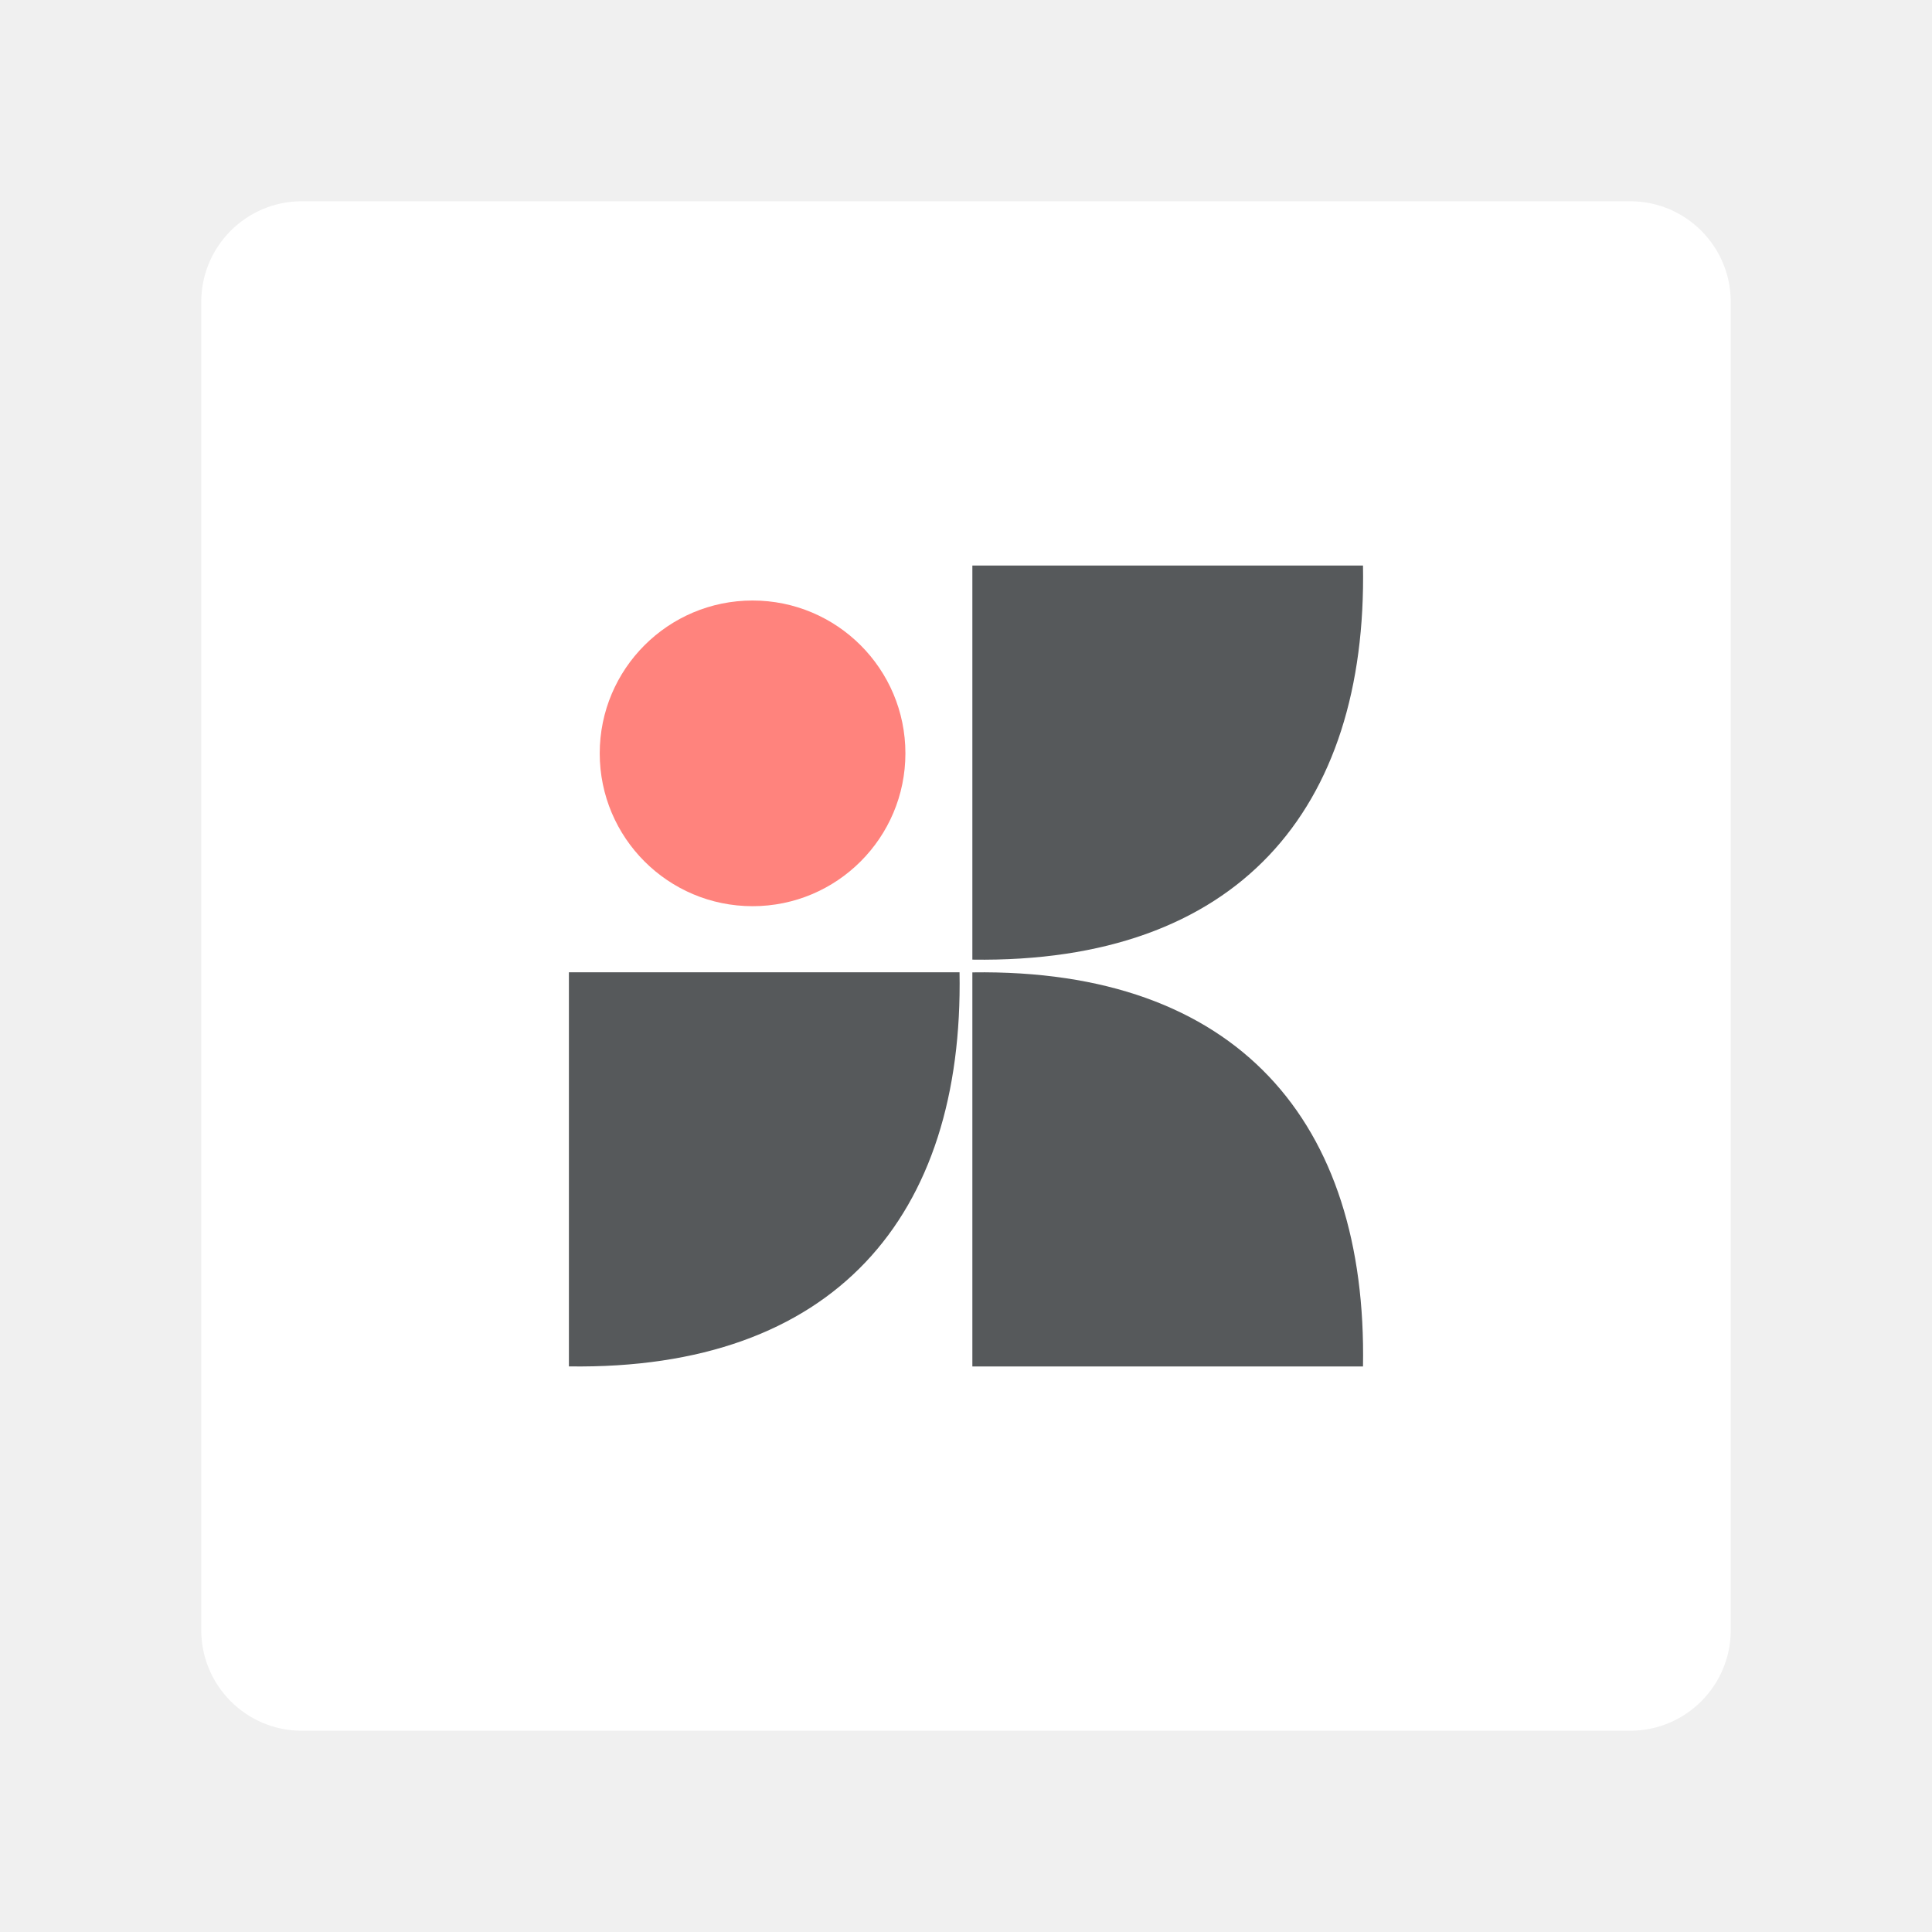
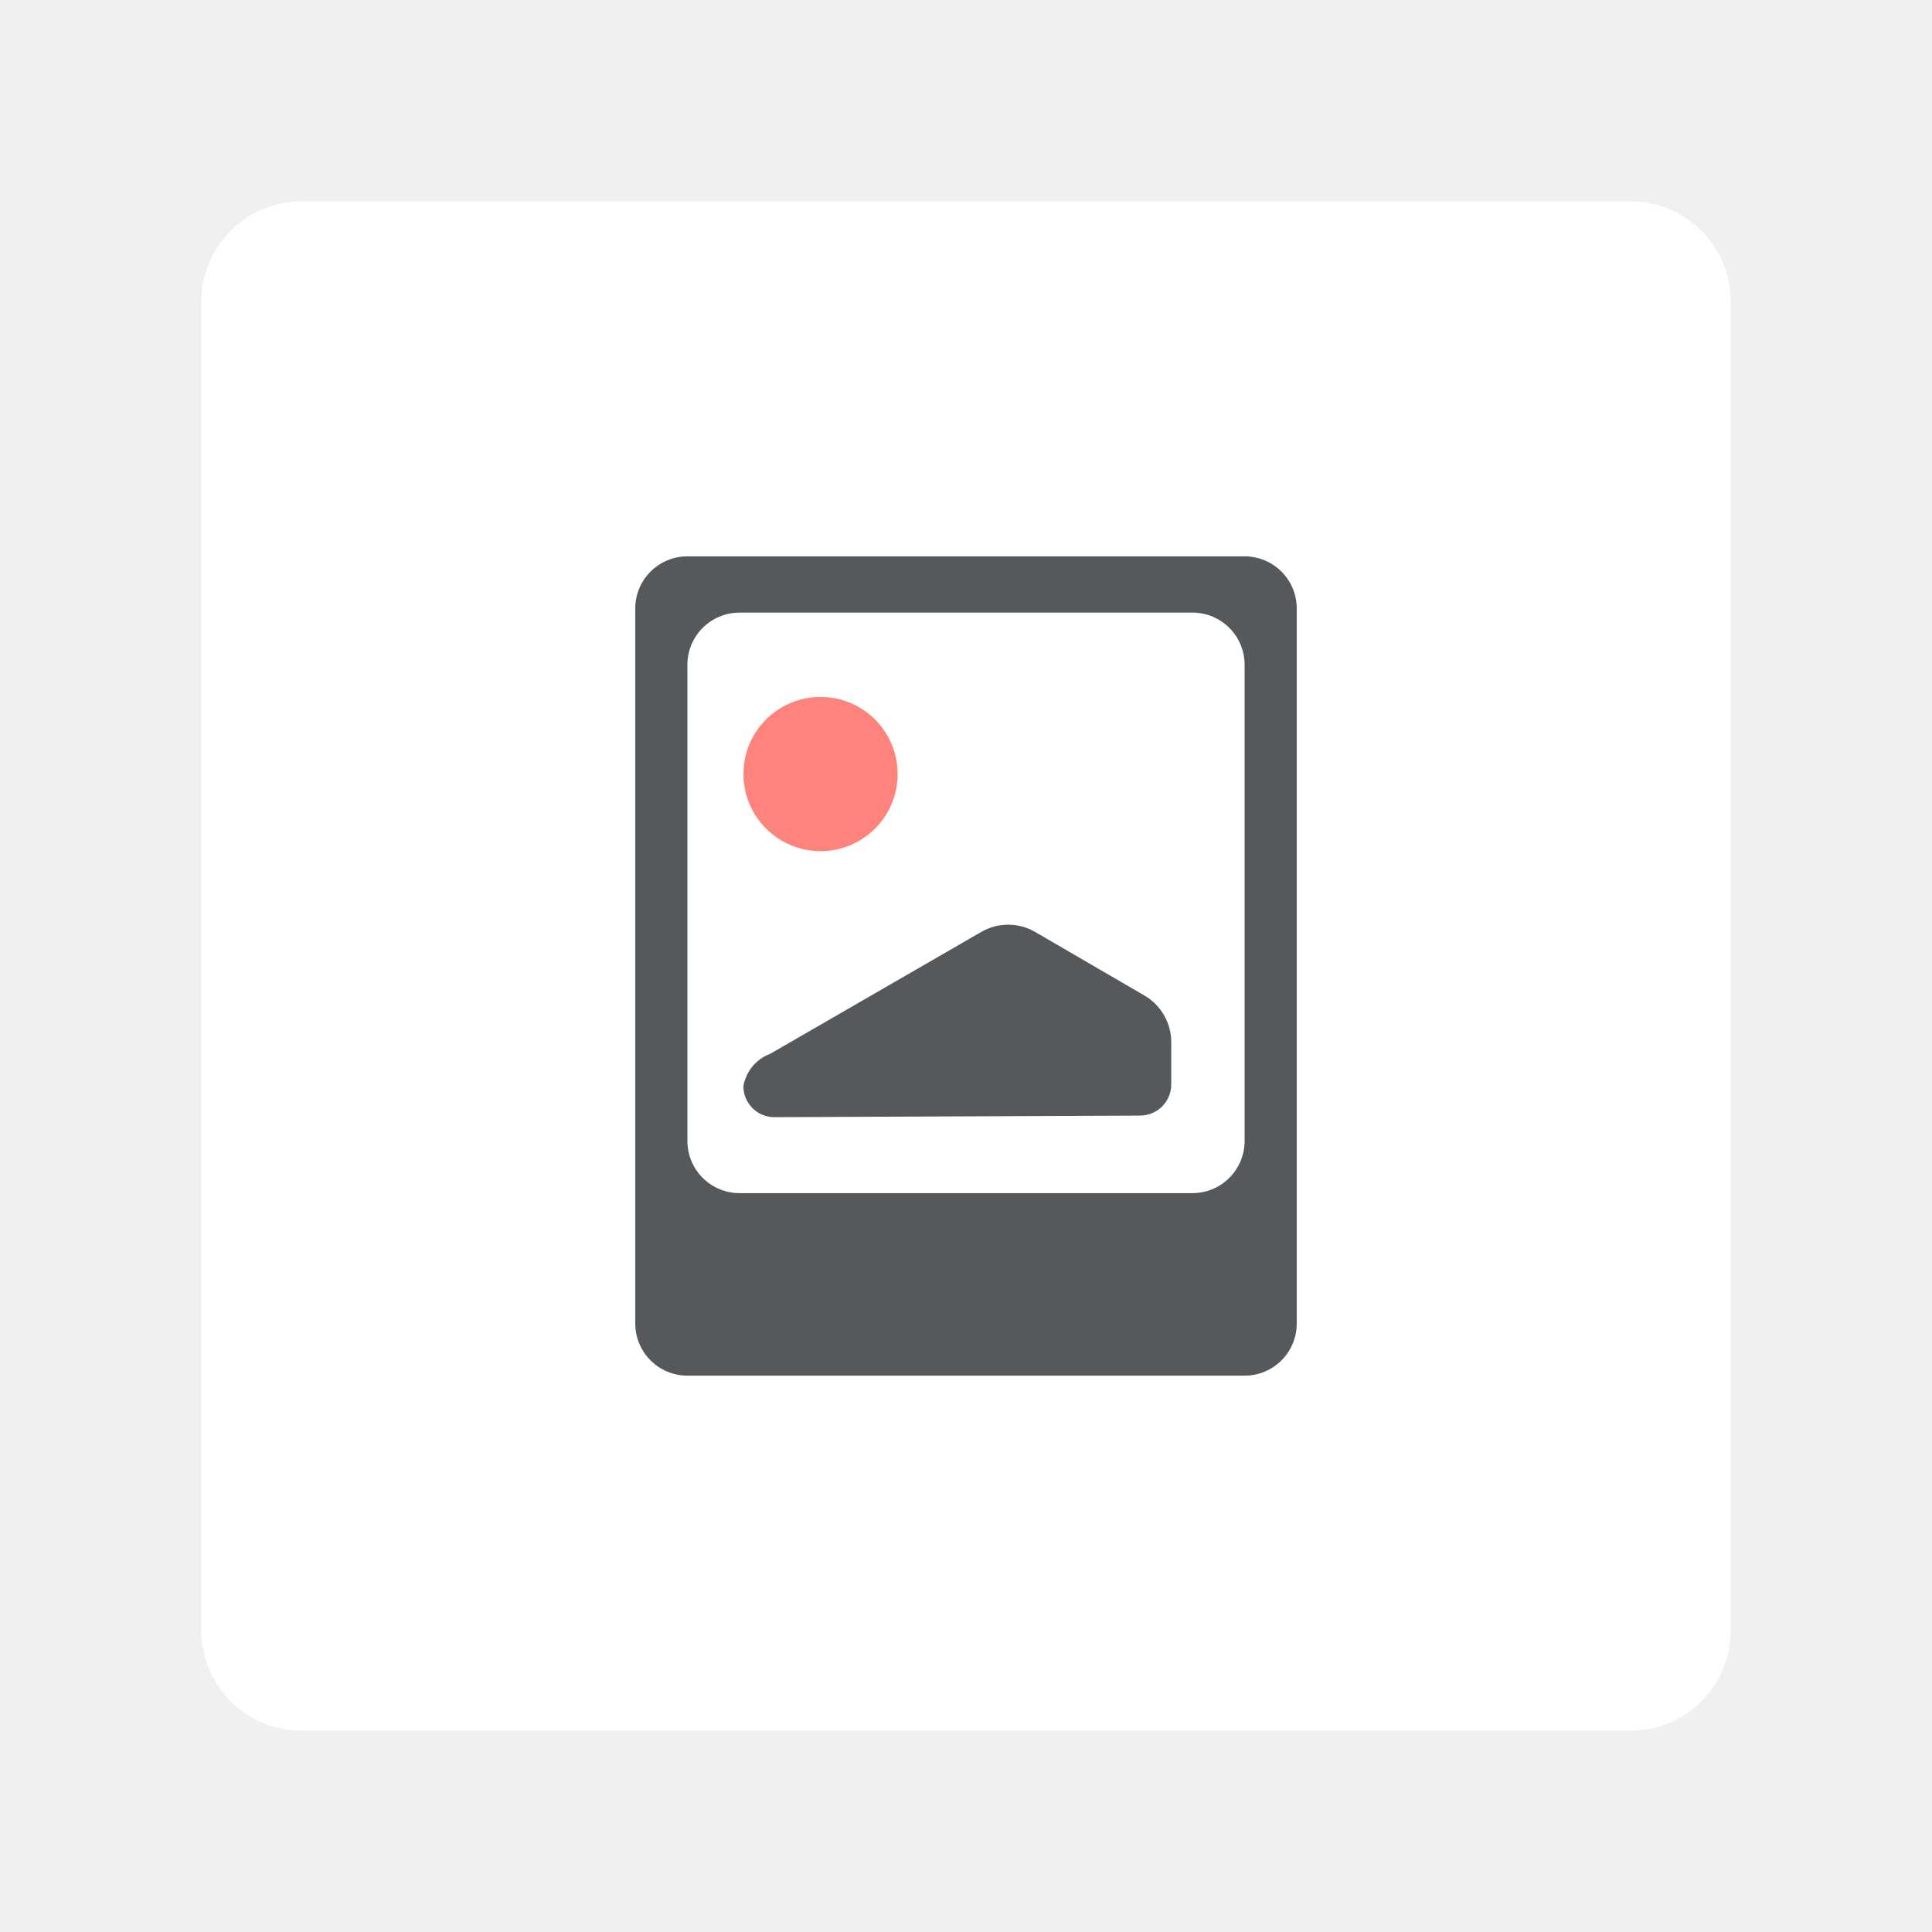
<svg xmlns="http://www.w3.org/2000/svg" version="1.1" viewBox="0 0 192 192">
  <rect class="a" x="20" y="20" width="152" height="152" rx="10" style="fill:#fff" />
-   <path d="m96.632 56.201v39.166c26.382 0.386 39.252-14.906 38.821-39.166z" style="fill:#56595b;stroke-linecap:round;stroke-linejoin:round;stroke-width:1.249" />
-   <path d="m96.632 135.8v-39.166c26.382-0.386 39.252 14.906 38.821 39.166z" style="fill:#56595b;stroke-linecap:round;stroke-linejoin:round;stroke-width:1.249" />
-   <path d="m56.537 96.625v39.166c26.382 0.386 39.252-14.906 38.821-39.166z" style="fill:#56595b;stroke-linecap:round;stroke-linejoin:round;stroke-width:1.249" />
-   <circle cx="74.789" cy="74.867" r="15.189" style="fill:#ff837d;stroke-linecap:round;stroke-linejoin:round;stroke-width:1.249" />
+   <rect x="63.131" y="55.289" width="65.738" height="81.422" ry="5.183" style="fill:#56595b;stroke-linecap:round;stroke-linejoin:round;stroke-width:24.688" />
+   <rect x="68.314" y="60.881" width="55.373" height="57.691" ry="5.183" style="fill:#fff;stroke-linecap:round;stroke-linejoin:round;stroke-width:24.688" />
+   <circle cx="81.544" cy="76.923" r="7.663" style="fill:#ff837d;stroke-linecap:round;stroke-linejoin:round;stroke-width:24.688" />
+   <path transform="matrix(3.0861 0 0 3.0861 589.04 -220.21)" d="m-154.15 107.28-11.78 0.051a0.996 0.996 44.876 0 1-1-0.996 1.358 1.358 129.61 0 1 0.866-1.046l6.799-3.926a1.726 1.726 0.094 0 1 1.73 3e-3l3.519 2.047a1.739 1.739 60.094 0 1 0.864 1.503v1.359a1.004 1.004 134.88 0 1-1 1.004z" style="fill:#56595b;stroke-linecap:round;stroke-linejoin:round;stroke-width:8" />
</svg>
